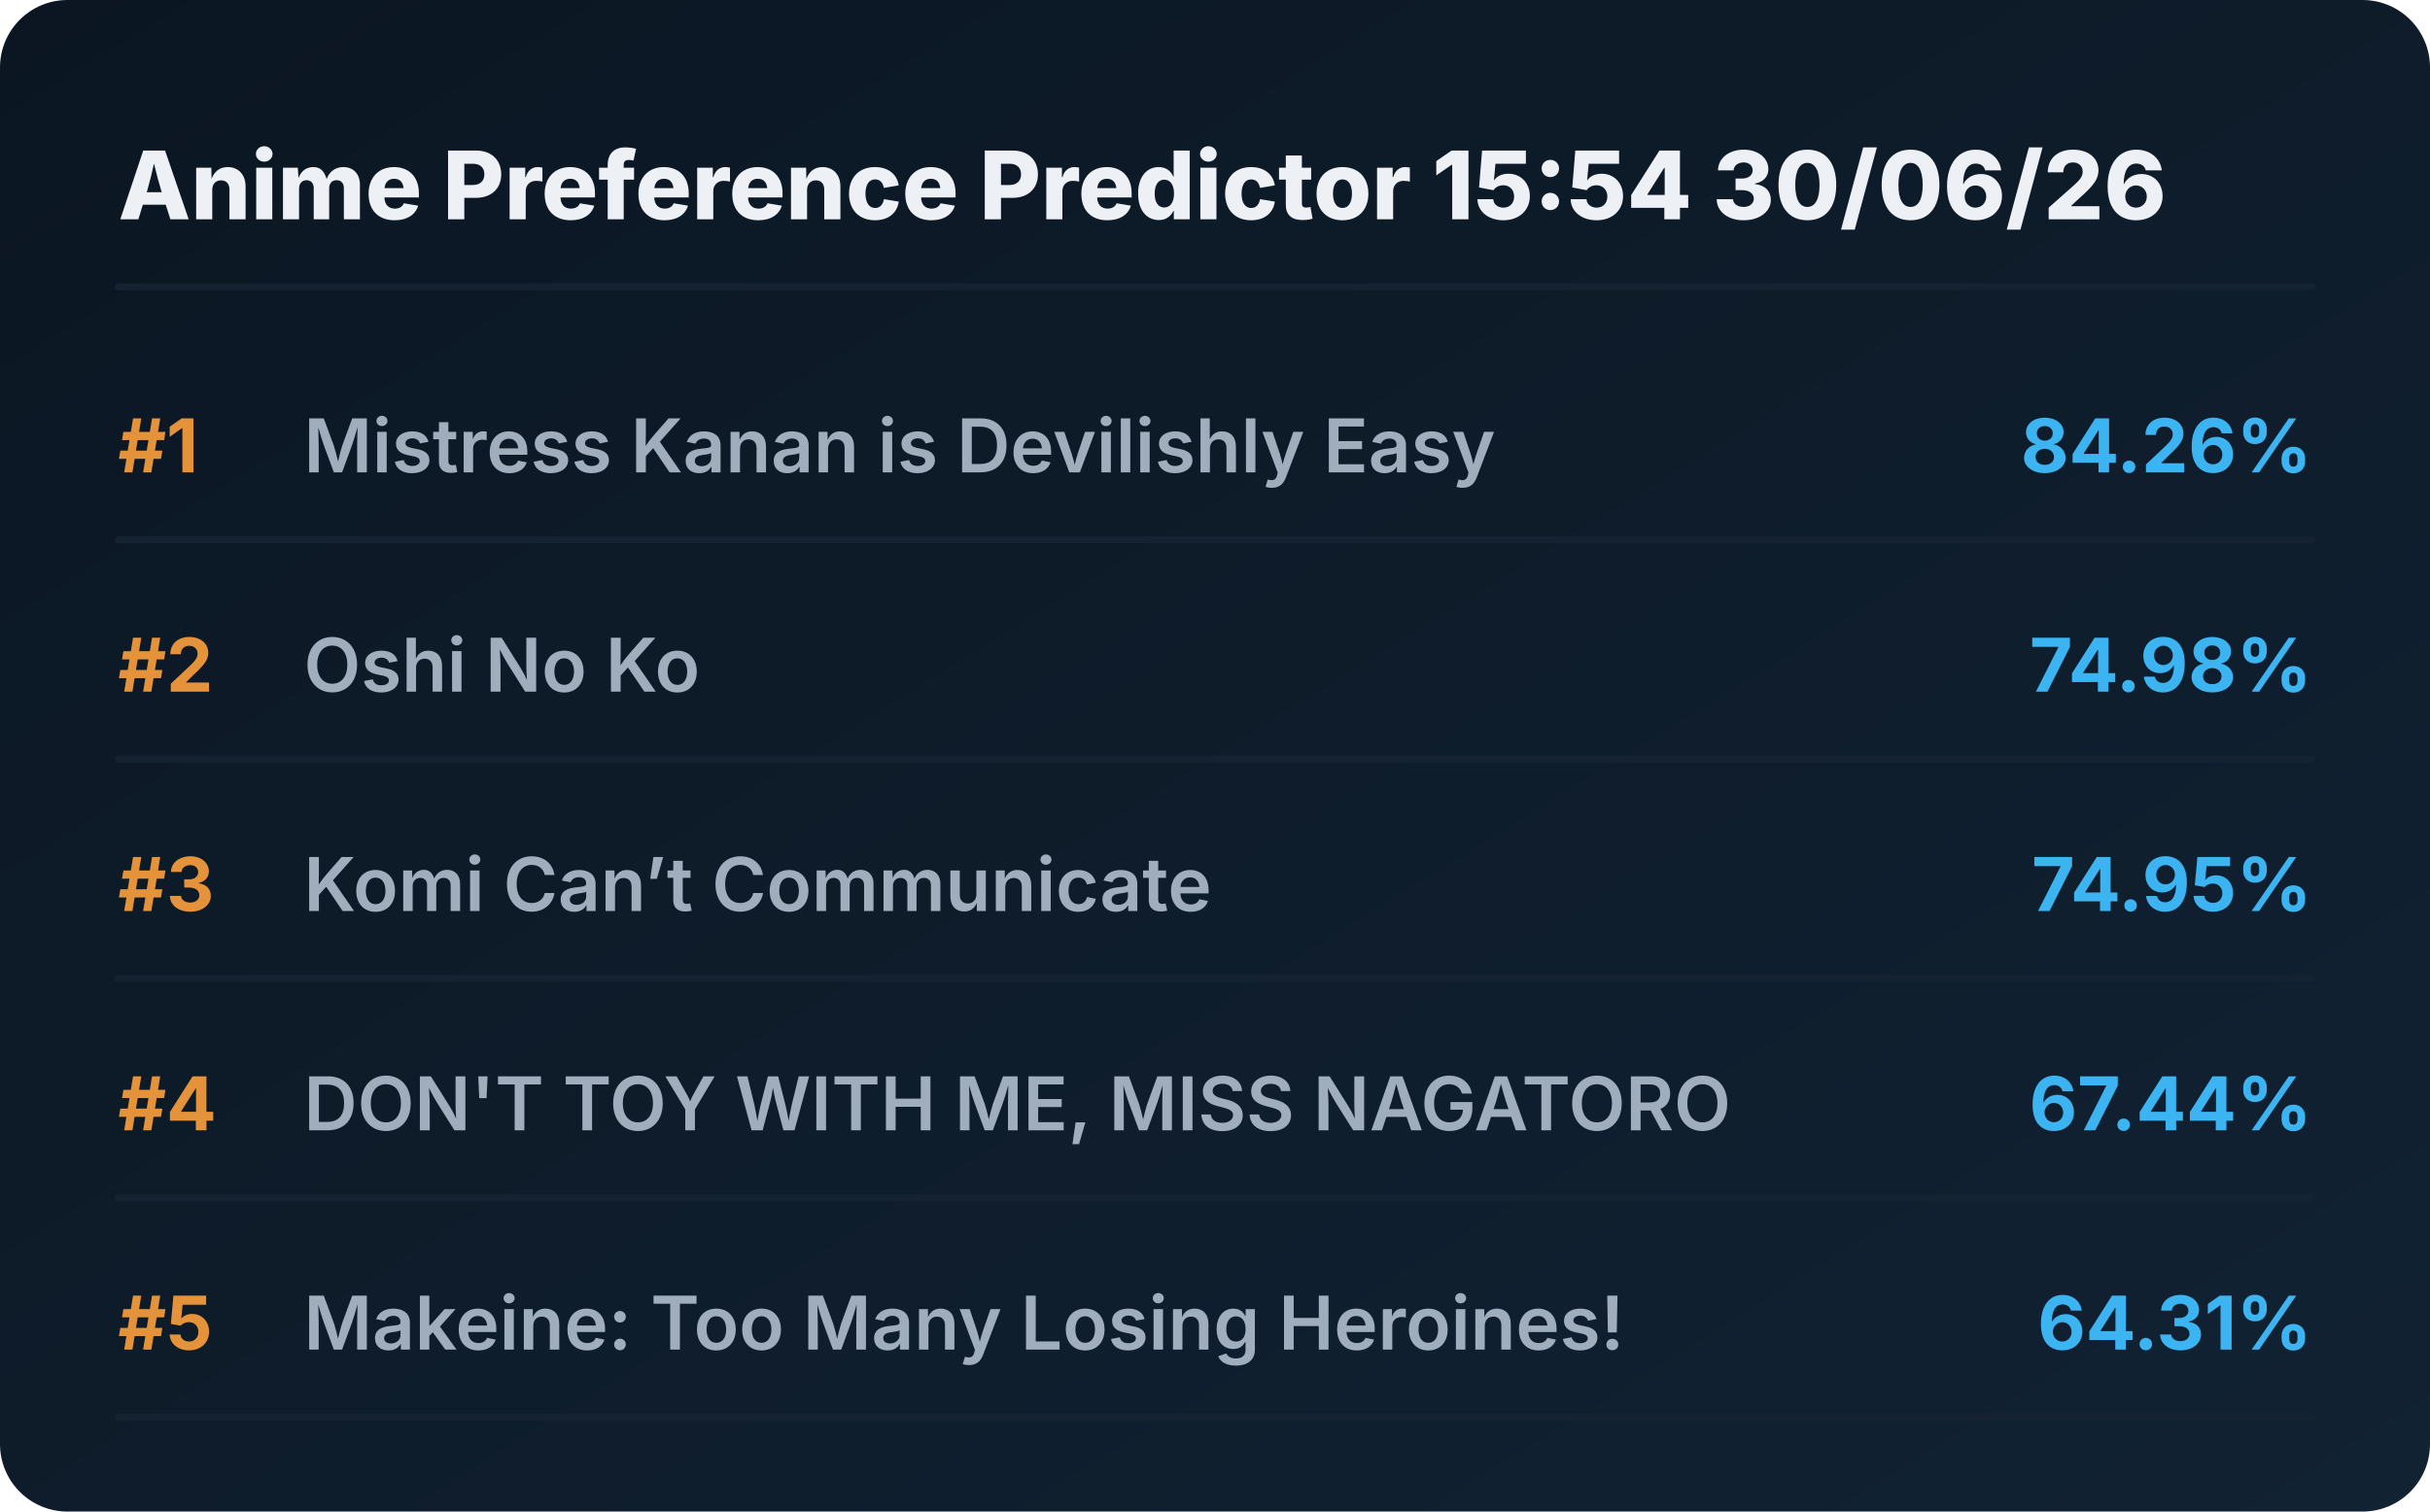
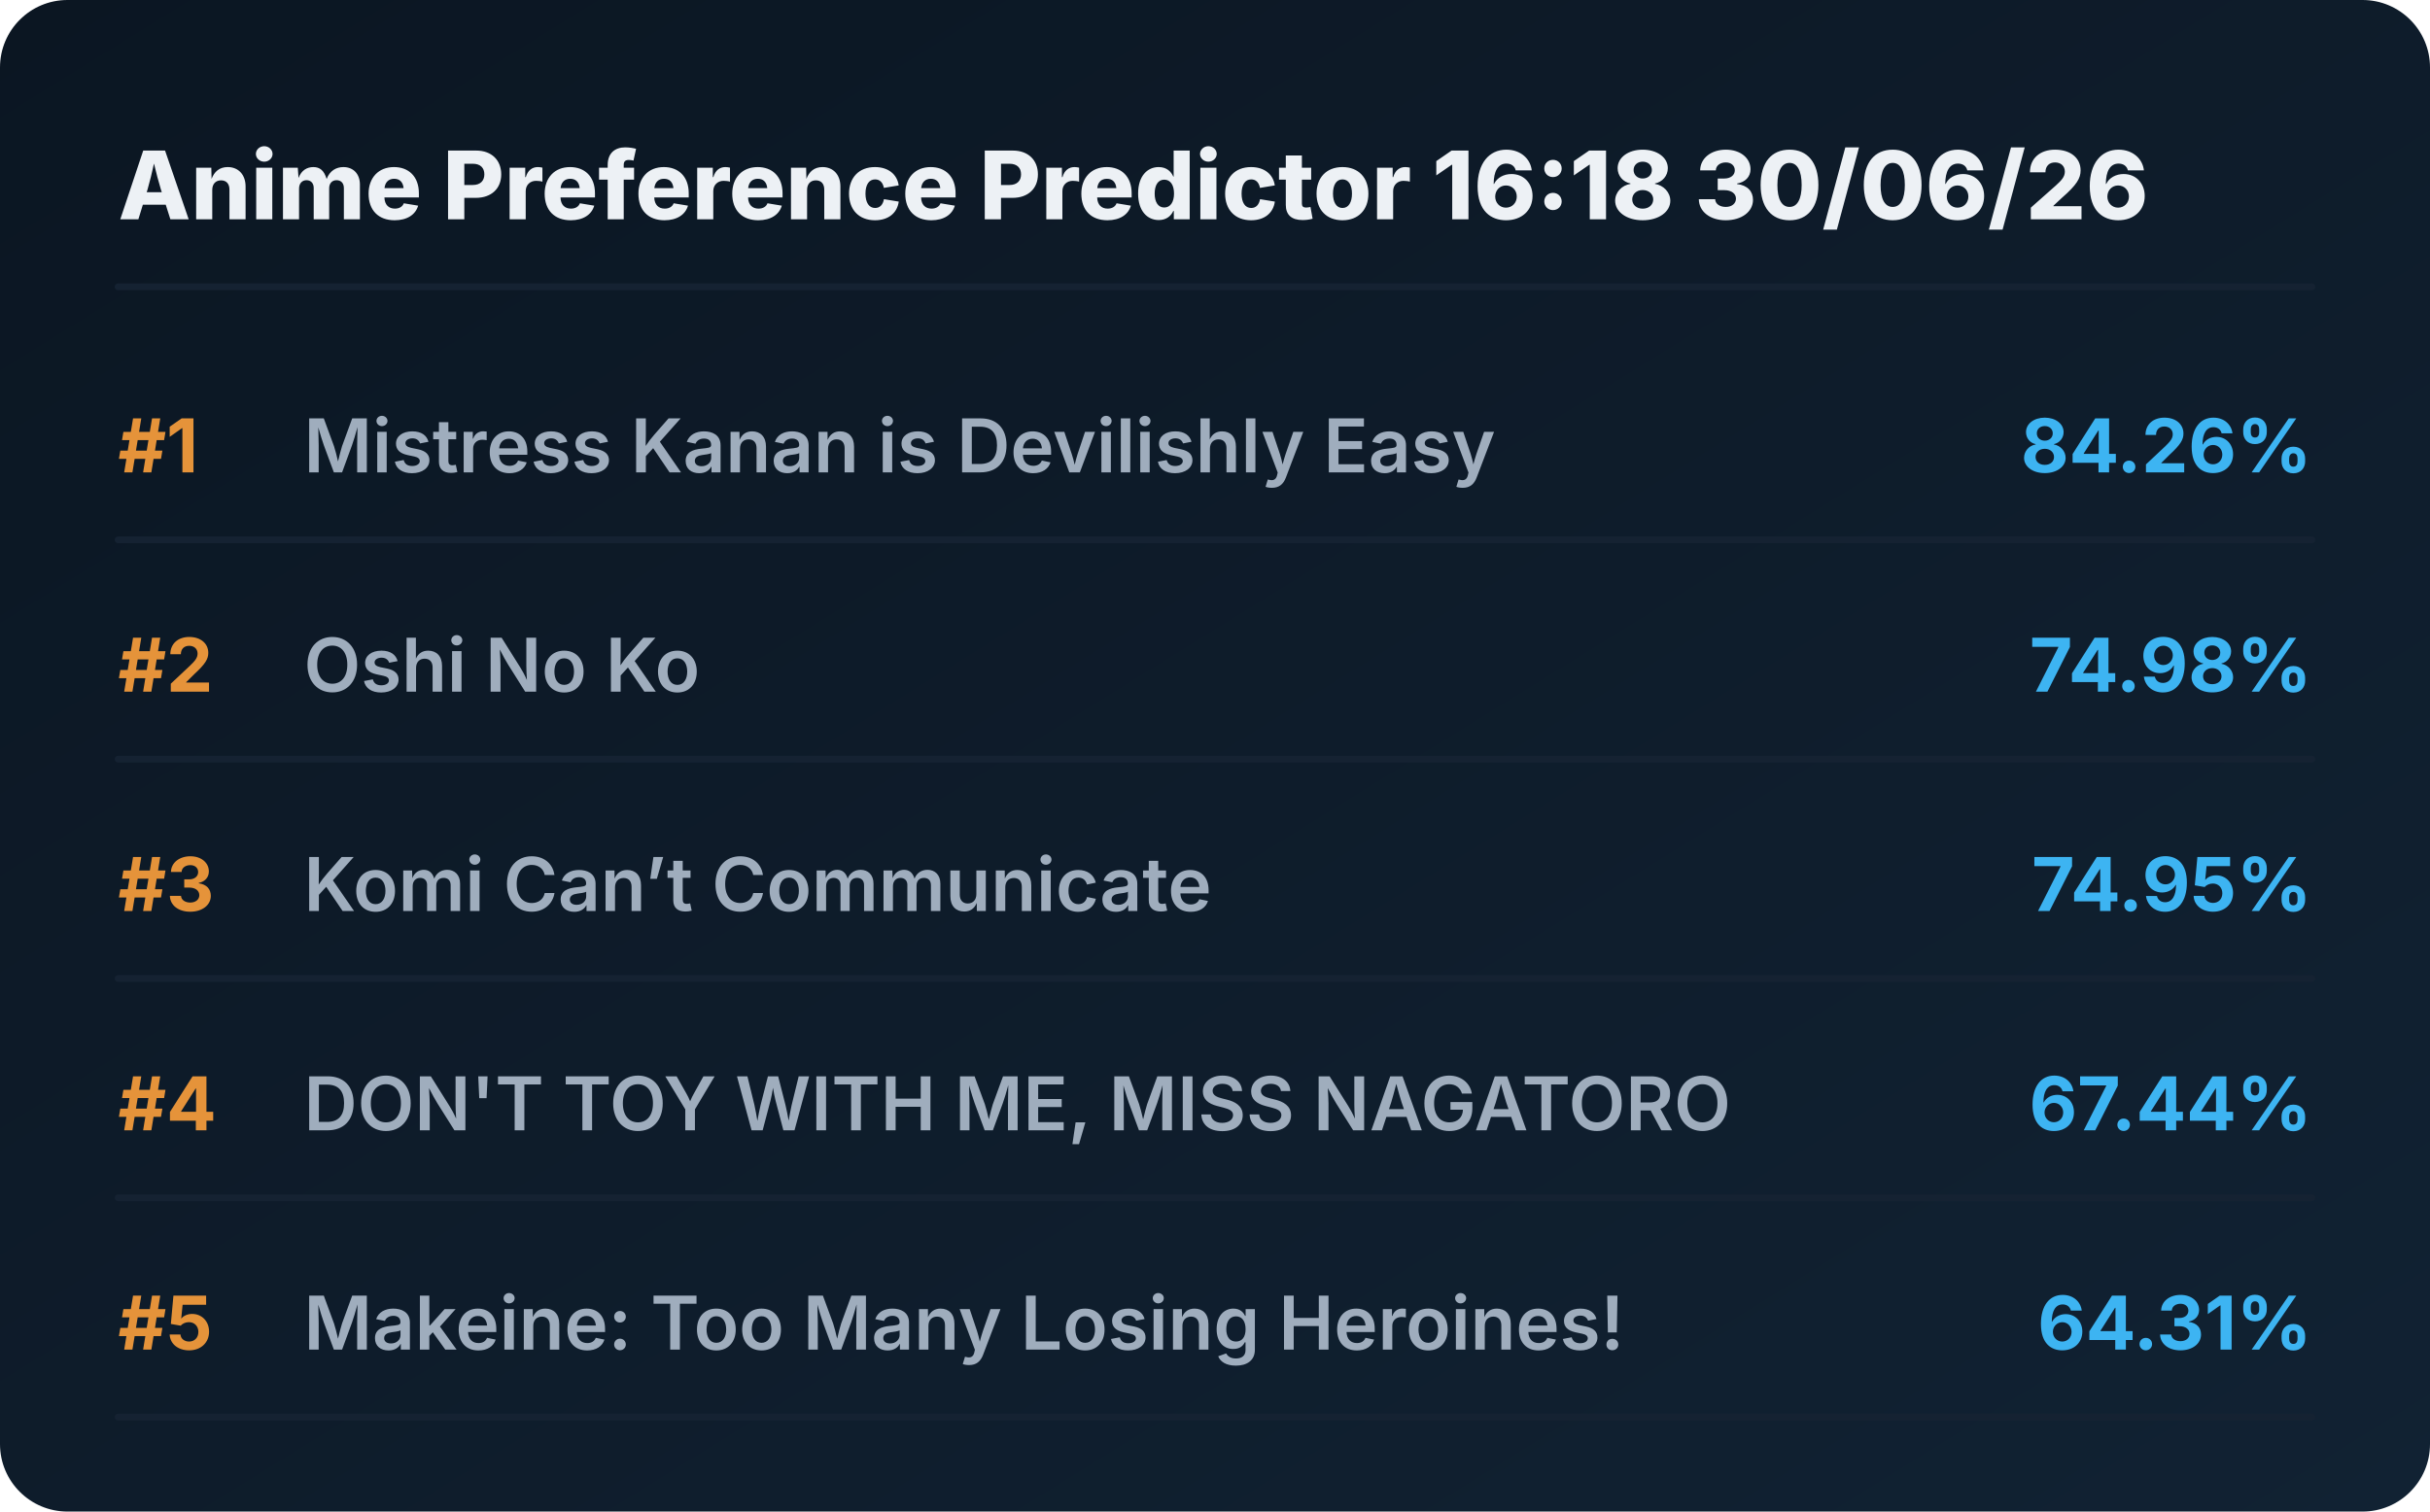
<svg xmlns="http://www.w3.org/2000/svg" viewBox="0 0 720 448" preserveAspectRatio="xMidYMid meet" style="width: 100%; height: auto; max-width: 720px;">
  <defs>
    <linearGradient id="boxGrad" x1="0%" y1="0%" x2="100%" y2="100%">
      <stop offset="0%" stop-color="#0b1622" />
      <stop offset="100%" stop-color="#112233" />
    </linearGradient>
    <clipPath id="titleClip">
      <rect x="90" y="0" width="510" height="100%" />
    </clipPath>
  </defs>
  <style>
    .bg { fill: url(#boxGrad); rx: 20px; }
    .header { font-family: 'Overpass', 'Inter', system-ui, sans-serif; font-weight: 800; font-size: 28px; fill: #edf1f5; }
    .rank { font-family: 'Overpass', 'Inter', system-ui, sans-serif; font-weight: 700; font-size: 22px; fill: #e5933a; }
    .title { font-family: 'Overpass', 'Inter', system-ui, sans-serif; font-weight: 600; font-size: 22px; fill: #9fadbd; }
    .score { font-family: 'Overpass', 'Inter', system-ui, sans-serif; font-weight: 700; font-size: 22px; fill: #3db4f2; }
    .line { stroke: #152232; stroke-width: 2; stroke-linecap: round; }
  </style>
  <rect class="bg" width="720" height="448" />
-   <text x="35" y="65" class="header">Anime Preference Predictor 15:54 30/06/26</text>
+   <text x="35" y="65" class="header">Anime Preference Predictor 16:18 30/06/26</text>
  <line x1="35" y1="85" x2="685" y2="85" class="line" />
  <g transform="translate(0, 0)">
    <text x="35" y="140" class="rank">#1</text>
    <text x="90" y="140" class="title">Mistress Kanan is Devilishly Easy</text>
    <text x="685" y="140" class="score" text-anchor="end">84.26%</text>
    <line x1="35" y1="160" x2="685" y2="160" class="line" />
  </g>
  <g transform="translate(0, 65)">
    <text x="35" y="140" class="rank">#2</text>
    <text x="90" y="140" class="title">Oshi No Ko</text>
    <text x="685" y="140" class="score" text-anchor="end">74.98%</text>
    <line x1="35" y1="160" x2="685" y2="160" class="line" />
  </g>
  <g transform="translate(0, 130)">
    <text x="35" y="140" class="rank">#3</text>
    <text x="90" y="140" class="title">Komi Can’t Communicate</text>
    <text x="685" y="140" class="score" text-anchor="end">74.95%</text>
    <line x1="35" y1="160" x2="685" y2="160" class="line" />
  </g>
  <g transform="translate(0, 195)">
    <text x="35" y="140" class="rank">#4</text>
    <text x="90" y="140" class="title">DON'T TOY WITH ME, MISS NAGATORO</text>
    <text x="685" y="140" class="score" text-anchor="end">67.44%</text>
    <line x1="35" y1="160" x2="685" y2="160" class="line" />
  </g>
  <g transform="translate(0, 260)">
    <text x="35" y="140" class="rank">#5</text>
    <text x="90" y="140" class="title">Makeine: Too Many Losing Heroines!</text>
    <text x="685" y="140" class="score" text-anchor="end">64.31%</text>
    <line x1="35" y1="160" x2="685" y2="160" class="line" />
  </g>
</svg>
